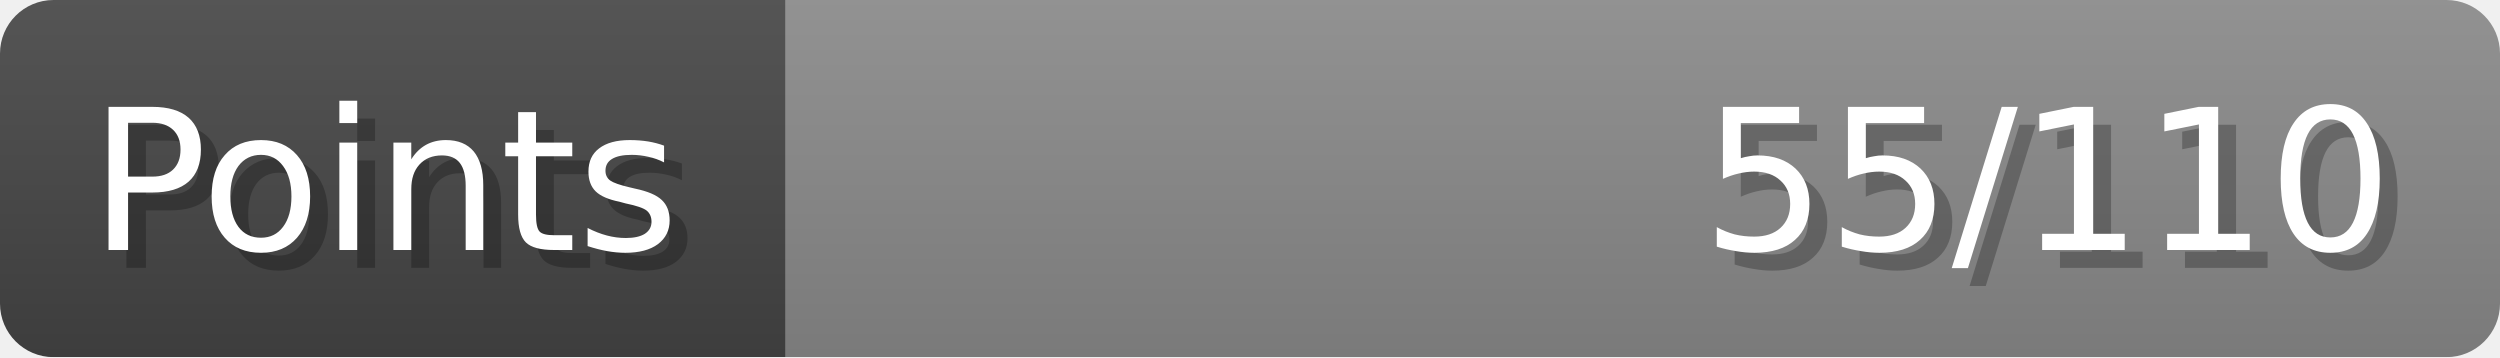
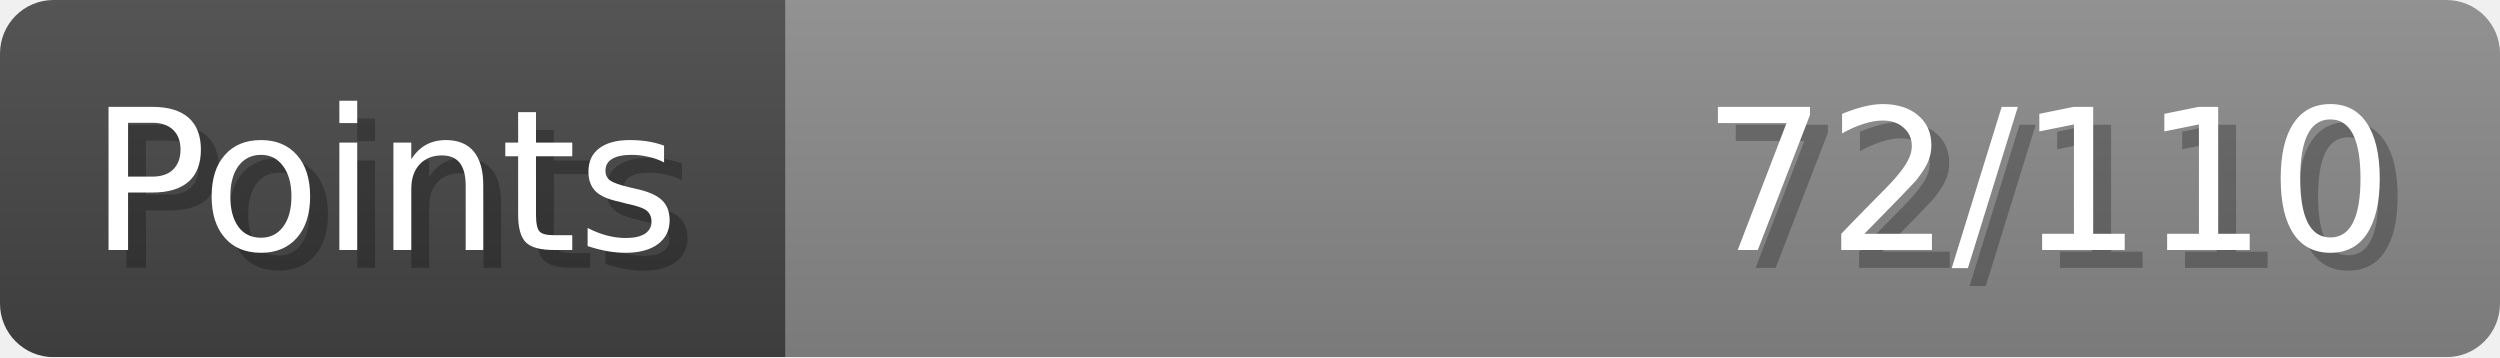
- <svg xmlns="http://www.w3.org/2000/svg" width="140px" height="20px" role="img" aria-label="Points: 55/110">
+ <svg xmlns="http://www.w3.org/2000/svg" width="140px" height="20px" role="img" aria-label="Points: 72/110">
  <linearGradient id="a" x2="0" y2="100%">
    <stop offset="0" stop-opacity=".1" stop-color="#EEE" />
    <stop offset="1" stop-opacity=".1" />
  </linearGradient>
  <mask id="m">
    <rect width="100%" height="100%" rx="3" fill="#FFF" />
  </mask>
  <g mask="url(#m)">
    <rect x="0" y="0" width="44" height="20" fill="#444" />
    <svg x="44" y="0" width="96" height="20">
      <rect width="100%" height="100%" fill="#888888" />
      <rect width="0%" height="100%" fill="#33CC11" transform="">
-         <animate attributeName="width" begin="0.5s" dur="600ms" from="0%" to="50%" repeatCount="1" fill="freeze" calcMode="spline" keyTimes="0; 1" keySplines="0.3, 0.61, 0.355, 1" />
+         <animate attributeName="width" begin="0.5s" dur="600ms" from="0%" to="65%" repeatCount="1" fill="freeze" calcMode="spline" keyTimes="0; 1" keySplines="0.3, 0.61, 0.355, 1" />
      </rect>
    </svg>
    <rect width="140" height="20" fill="url(#a)" />
  </g>
  <g aria-hidden="true" font-size="11" font-family="Verdana, DejaVu Sans, sans-serif" fill="#FFFFFF">
    <text x="6" y="15" fill="#000" opacity="0.25">Points</text>
    <text x="5" y="14">Points</text>
-     <text x="135" y="15" fill="#000" opacity="0.25" text-anchor="end">55/110</text>
-     <text x="134" y="14" text-anchor="end">55/110</text>
+     <text x="135" y="15" fill="#000" opacity="0.25" text-anchor="end">72/110</text>
+     <text x="134" y="14" text-anchor="end">72/110</text>
  </g>
</svg>
